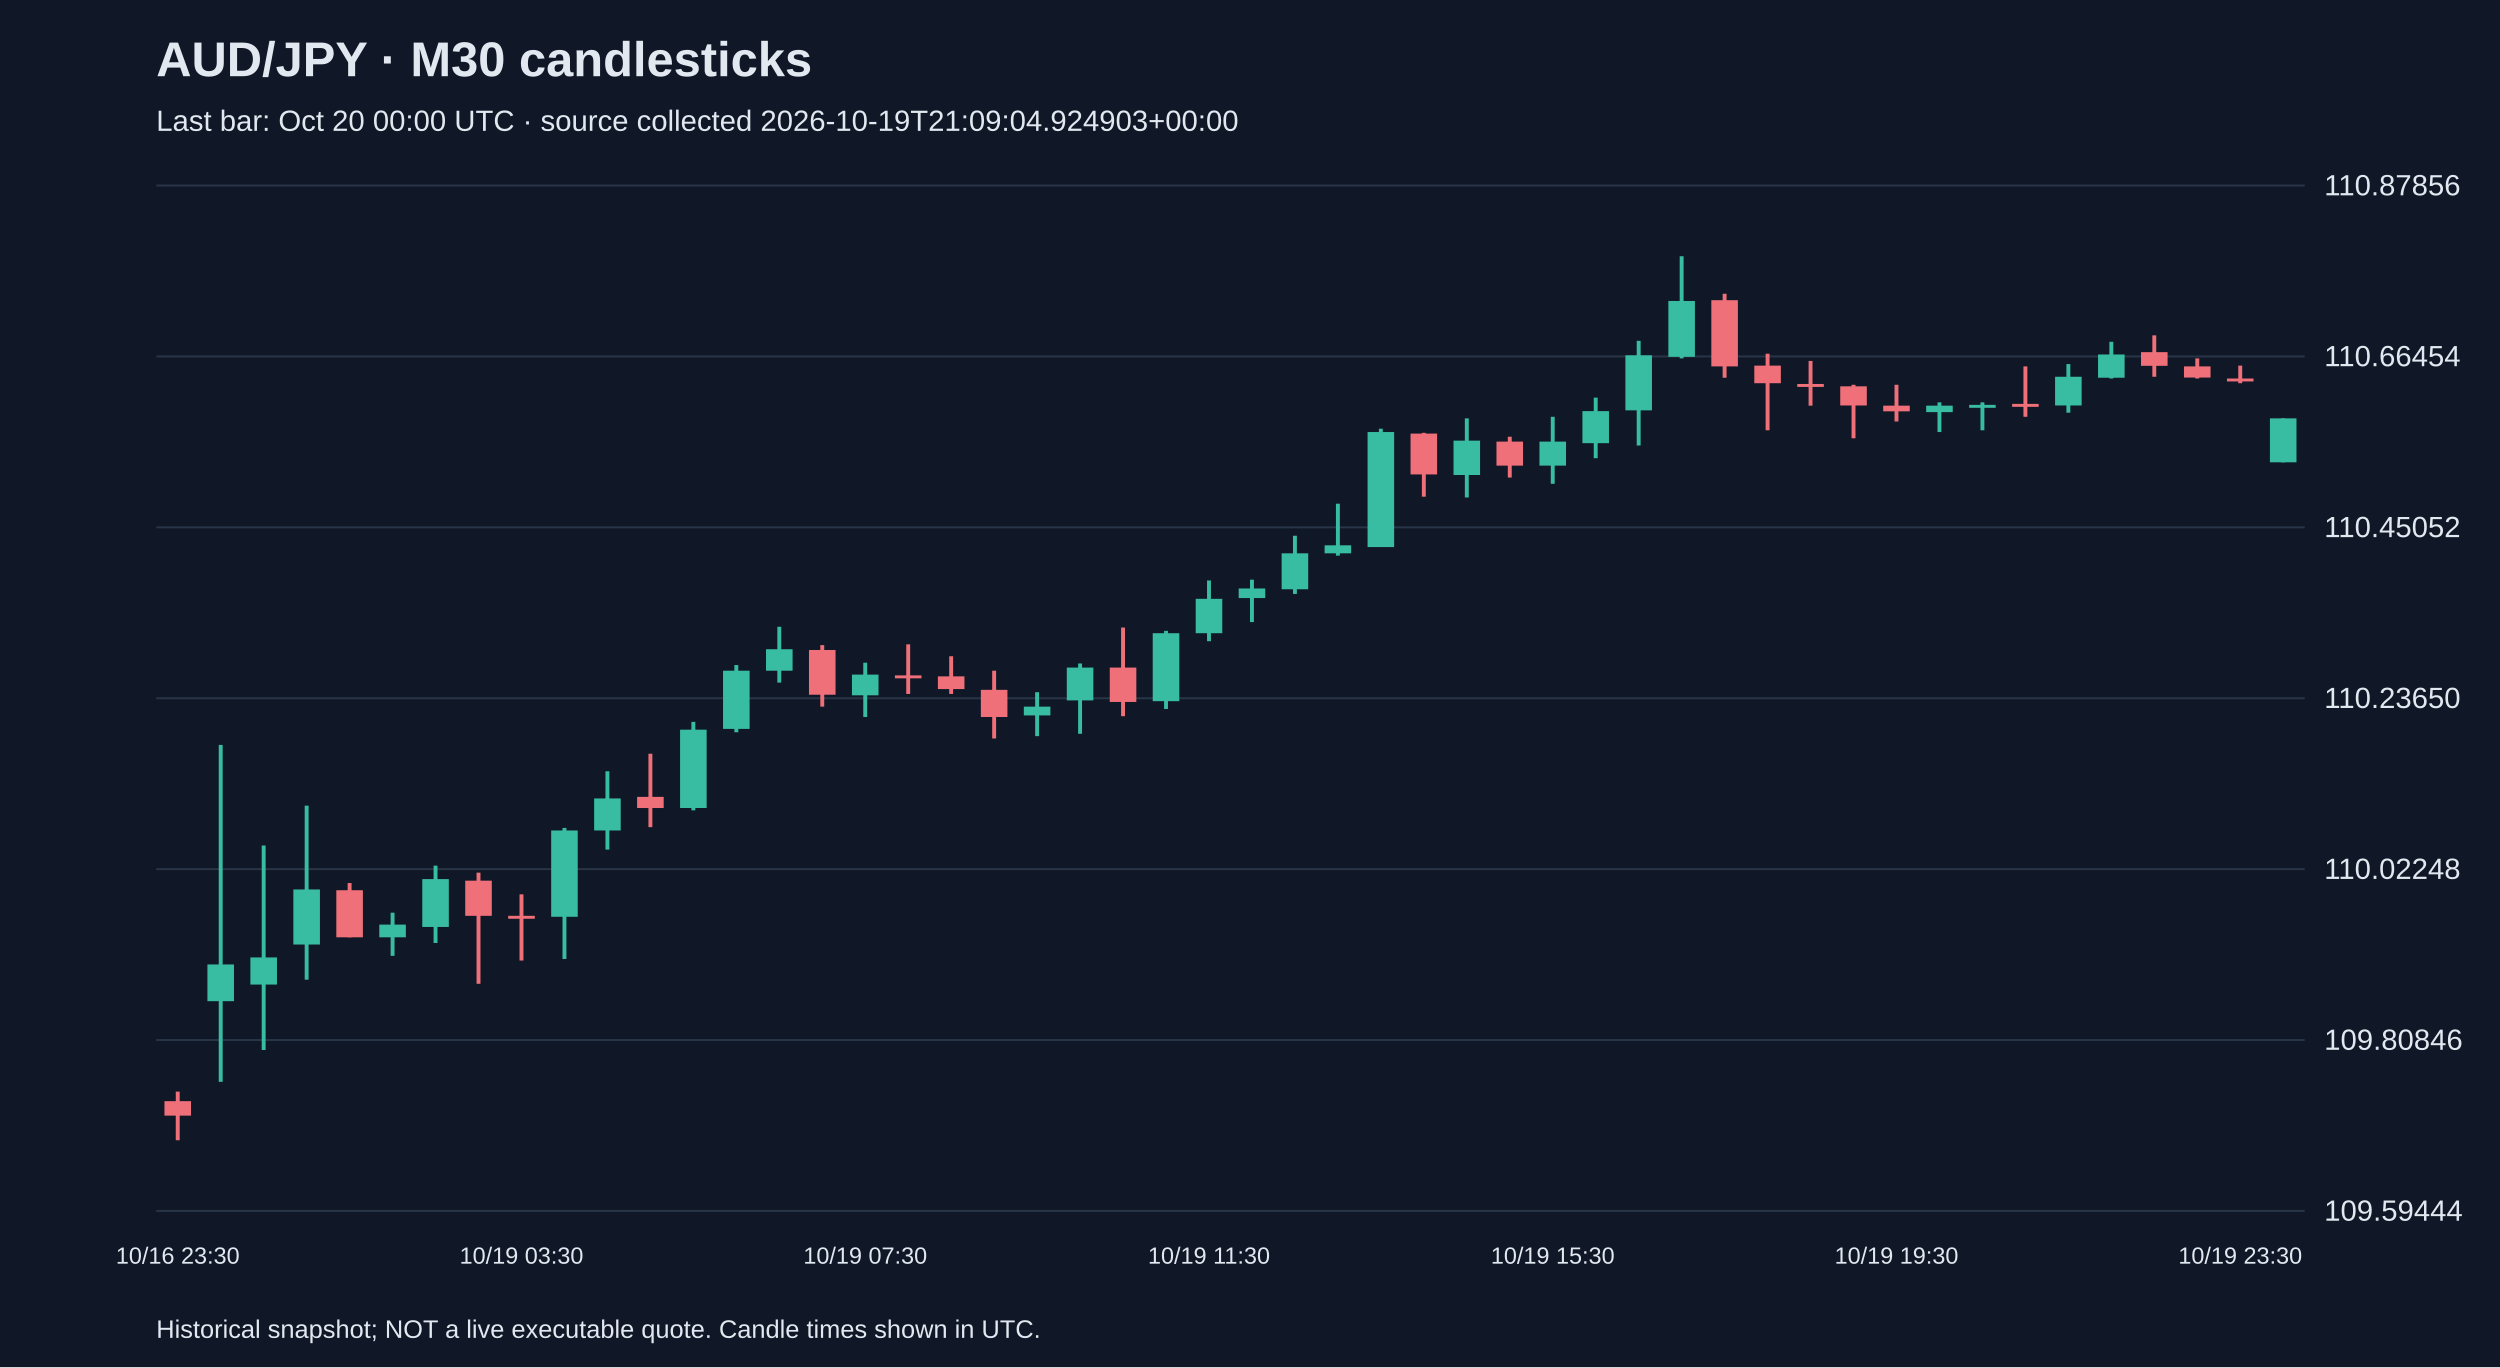
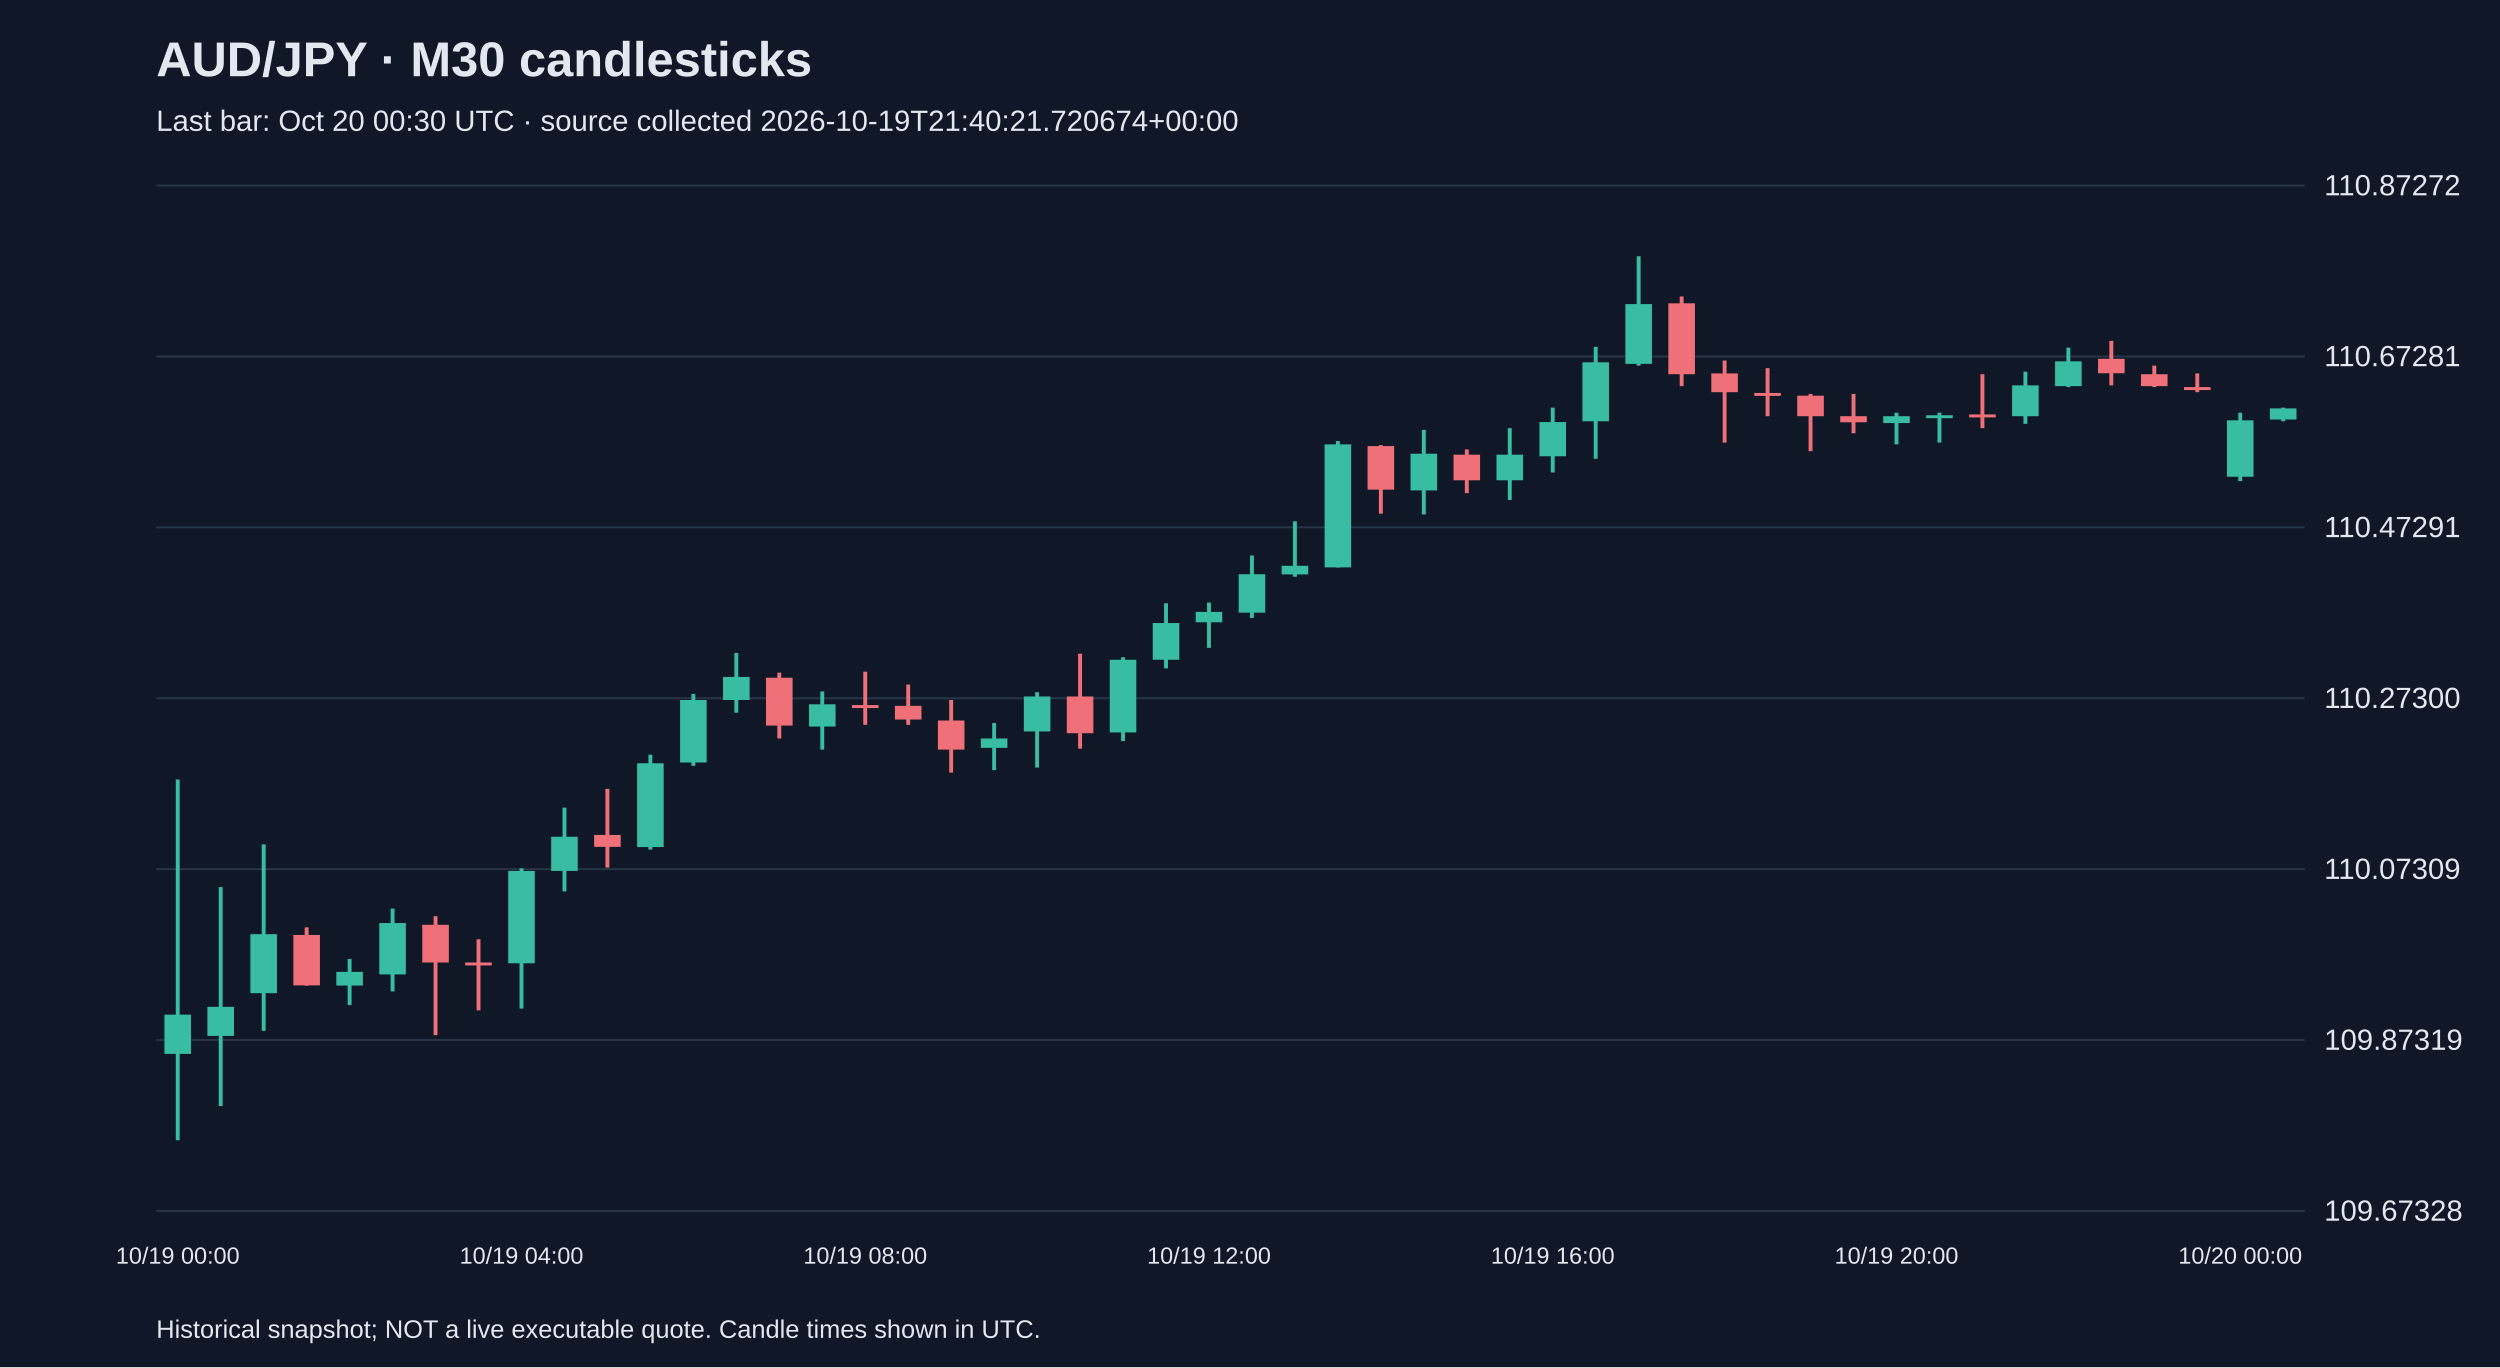
<svg xmlns="http://www.w3.org/2000/svg" viewBox="0 0 1280 700">
  <rect width="100%" height="100%" fill="#101827" />
  <style>text{font-family:Arial,sans-serif;fill:#e2e8f0}</style>
  <text x="80" y="39" font-size="25" font-weight="bold">AUD/JPY · M30 candlesticks</text>
-   <text x="80" y="67" font-size="15" fill="#a6b1c5">Last bar: Oct 20 00:00 UTC · source collected 2026-10-19T21:09:04.924903+00:00</text>
+   <text x="80" y="67" font-size="15" fill="#a6b1c5">Last bar: Oct 20 00:30 UTC · source collected 2026-10-19T21:40:21.720674+00:00</text>
  <line x1="80" y1="620.0" x2="1180" y2="620.0" stroke="#283548" />
-   <text x="1190" y="625.0" font-size="15">109.59444</text>
+   <text x="1190" y="625.0" font-size="15">109.67328</text>
  <line x1="80" y1="532.5" x2="1180" y2="532.5" stroke="#283548" />
-   <text x="1190" y="537.5" font-size="15">109.80846</text>
+   <text x="1190" y="537.5" font-size="15">109.87319</text>
  <line x1="80" y1="445.0" x2="1180" y2="445.0" stroke="#283548" />
-   <text x="1190" y="450.0" font-size="15">110.02248</text>
+   <text x="1190" y="450.0" font-size="15">110.07309</text>
  <line x1="80" y1="357.5" x2="1180" y2="357.5" stroke="#283548" />
-   <text x="1190" y="362.5" font-size="15">110.23650</text>
+   <text x="1190" y="362.5" font-size="15">110.27300</text>
  <line x1="80" y1="270.0" x2="1180" y2="270.0" stroke="#283548" />
-   <text x="1190" y="275.0" font-size="15">110.45052</text>
+   <text x="1190" y="275.0" font-size="15">110.47291</text>
  <line x1="80" y1="182.5" x2="1180" y2="182.5" stroke="#283548" />
-   <text x="1190" y="187.5" font-size="15">110.66454</text>
+   <text x="1190" y="187.5" font-size="15">110.67281</text>
  <line x1="80" y1="95.0" x2="1180" y2="95.0" stroke="#283548" />
-   <text x="1190" y="100.0" font-size="15">110.87856</text>
-   <line x1="91.0" y1="558.9" x2="91.0" y2="583.8" stroke="#f07079" stroke-width="2" />
-   <rect x="84.2" y="563.8" width="13.6" height="7.4" fill="#f07079" />
-   <text x="91.0" y="647" text-anchor="middle" font-size="12">10/16 23:30</text>
-   <line x1="113.0" y1="381.4" x2="113.0" y2="553.9" stroke="#38bca2" stroke-width="2" />
-   <rect x="106.2" y="493.8" width="13.6" height="18.8" fill="#38bca2" />
-   <line x1="135.0" y1="432.9" x2="135.0" y2="537.6" stroke="#38bca2" stroke-width="2" />
-   <rect x="128.2" y="490.2" width="13.6" height="13.9" fill="#38bca2" />
-   <line x1="157.0" y1="412.5" x2="157.0" y2="501.6" stroke="#38bca2" stroke-width="2" />
-   <rect x="150.2" y="455.4" width="13.6" height="28.2" fill="#38bca2" />
-   <line x1="179.0" y1="452.1" x2="179.0" y2="479.9" stroke="#f07079" stroke-width="2" />
-   <rect x="172.2" y="455.8" width="13.6" height="24.1" fill="#f07079" />
-   <line x1="201.0" y1="467.3" x2="201.0" y2="489.4" stroke="#38bca2" stroke-width="2" />
-   <rect x="194.2" y="473.4" width="13.6" height="6.5" fill="#38bca2" />
-   <line x1="223.0" y1="443.2" x2="223.0" y2="482.8" stroke="#38bca2" stroke-width="2" />
-   <rect x="216.2" y="450.1" width="13.6" height="24.5" fill="#38bca2" />
-   <line x1="245.0" y1="446.8" x2="245.0" y2="503.7" stroke="#f07079" stroke-width="2" />
-   <rect x="238.2" y="450.9" width="13.6" height="18.0" fill="#f07079" />
-   <line x1="267.0" y1="457.9" x2="267.0" y2="491.8" stroke="#f07079" stroke-width="2" />
-   <rect x="260.2" y="468.9" width="13.6" height="1.5" fill="#f07079" />
-   <text x="267.0" y="647" text-anchor="middle" font-size="12">10/19 03:30</text>
-   <line x1="289.0" y1="423.9" x2="289.0" y2="491.0" stroke="#38bca2" stroke-width="2" />
-   <rect x="282.2" y="425.2" width="13.6" height="44.2" fill="#38bca2" />
-   <line x1="311.0" y1="394.9" x2="311.0" y2="435.0" stroke="#38bca2" stroke-width="2" />
-   <rect x="304.2" y="408.8" width="13.6" height="16.4" fill="#38bca2" />
-   <line x1="333.0" y1="385.9" x2="333.0" y2="423.5" stroke="#f07079" stroke-width="2" />
-   <rect x="326.2" y="408.0" width="13.6" height="5.7" fill="#f07079" />
-   <line x1="355.0" y1="369.6" x2="355.0" y2="414.9" stroke="#38bca2" stroke-width="2" />
-   <rect x="348.2" y="373.6" width="13.6" height="40.1" fill="#38bca2" />
-   <line x1="377.0" y1="340.5" x2="377.0" y2="374.9" stroke="#38bca2" stroke-width="2" />
-   <rect x="370.2" y="343.4" width="13.6" height="29.8" fill="#38bca2" />
-   <line x1="399.0" y1="320.9" x2="399.0" y2="349.5" stroke="#38bca2" stroke-width="2" />
-   <rect x="392.2" y="332.4" width="13.6" height="11.0" fill="#38bca2" />
-   <line x1="421.0" y1="330.3" x2="421.0" y2="361.8" stroke="#f07079" stroke-width="2" />
-   <rect x="414.2" y="332.8" width="13.6" height="22.9" fill="#f07079" />
-   <line x1="443.0" y1="339.3" x2="443.0" y2="367.1" stroke="#38bca2" stroke-width="2" />
-   <rect x="436.2" y="345.4" width="13.6" height="10.6" fill="#38bca2" />
-   <text x="443.0" y="647" text-anchor="middle" font-size="12">10/19 07:30</text>
-   <line x1="465.0" y1="329.9" x2="465.0" y2="355.3" stroke="#f07079" stroke-width="2" />
-   <rect x="458.2" y="345.8" width="13.6" height="1.5" fill="#f07079" />
-   <line x1="487.0" y1="336.0" x2="487.0" y2="355.3" stroke="#f07079" stroke-width="2" />
-   <rect x="480.2" y="346.3" width="13.6" height="6.5" fill="#f07079" />
-   <line x1="509.0" y1="343.4" x2="509.0" y2="378.1" stroke="#f07079" stroke-width="2" />
-   <rect x="502.2" y="353.2" width="13.6" height="13.9" fill="#f07079" />
-   <line x1="531.0" y1="354.4" x2="531.0" y2="376.9" stroke="#38bca2" stroke-width="2" />
-   <rect x="524.2" y="361.8" width="13.6" height="4.5" fill="#38bca2" />
-   <line x1="553.0" y1="339.7" x2="553.0" y2="375.7" stroke="#38bca2" stroke-width="2" />
-   <rect x="546.2" y="341.8" width="13.6" height="16.8" fill="#38bca2" />
-   <line x1="575.0" y1="321.3" x2="575.0" y2="366.7" stroke="#f07079" stroke-width="2" />
-   <rect x="568.2" y="341.8" width="13.6" height="17.6" fill="#f07079" />
-   <line x1="597.0" y1="323.0" x2="597.0" y2="363.0" stroke="#38bca2" stroke-width="2" />
-   <rect x="590.2" y="324.2" width="13.6" height="34.8" fill="#38bca2" />
-   <line x1="619.0" y1="297.2" x2="619.0" y2="328.3" stroke="#38bca2" stroke-width="2" />
-   <rect x="612.2" y="306.6" width="13.6" height="17.6" fill="#38bca2" />
-   <text x="619.0" y="647" text-anchor="middle" font-size="12">10/19 11:30</text>
-   <line x1="641.0" y1="296.8" x2="641.0" y2="318.5" stroke="#38bca2" stroke-width="2" />
-   <rect x="634.2" y="301.3" width="13.6" height="4.9" fill="#38bca2" />
-   <line x1="663.0" y1="274.3" x2="663.0" y2="304.1" stroke="#38bca2" stroke-width="2" />
-   <rect x="656.2" y="283.3" width="13.6" height="18.4" fill="#38bca2" />
-   <line x1="685.0" y1="257.9" x2="685.0" y2="284.5" stroke="#38bca2" stroke-width="2" />
-   <rect x="678.2" y="279.2" width="13.6" height="4.1" fill="#38bca2" />
-   <line x1="707.0" y1="219.5" x2="707.0" y2="280.0" stroke="#38bca2" stroke-width="2" />
-   <rect x="700.2" y="221.2" width="13.6" height="58.9" fill="#38bca2" />
-   <line x1="729.0" y1="221.6" x2="729.0" y2="254.3" stroke="#f07079" stroke-width="2" />
-   <rect x="722.2" y="222.0" width="13.6" height="20.9" fill="#f07079" />
-   <line x1="751.0" y1="214.2" x2="751.0" y2="254.7" stroke="#38bca2" stroke-width="2" />
-   <rect x="744.2" y="225.6" width="13.6" height="17.6" fill="#38bca2" />
-   <line x1="773.0" y1="223.6" x2="773.0" y2="244.5" stroke="#f07079" stroke-width="2" />
-   <rect x="766.2" y="226.1" width="13.6" height="12.3" fill="#f07079" />
-   <line x1="795.0" y1="213.4" x2="795.0" y2="247.7" stroke="#38bca2" stroke-width="2" />
-   <rect x="788.2" y="226.1" width="13.6" height="12.3" fill="#38bca2" />
-   <text x="795.0" y="647" text-anchor="middle" font-size="12">10/19 15:30</text>
-   <line x1="817.0" y1="203.6" x2="817.0" y2="234.6" stroke="#38bca2" stroke-width="2" />
-   <rect x="810.2" y="210.5" width="13.6" height="16.4" fill="#38bca2" />
-   <line x1="839.0" y1="174.5" x2="839.0" y2="228.1" stroke="#38bca2" stroke-width="2" />
-   <rect x="832.2" y="181.9" width="13.6" height="28.2" fill="#38bca2" />
-   <line x1="861.0" y1="131.2" x2="861.0" y2="183.5" stroke="#38bca2" stroke-width="2" />
-   <rect x="854.2" y="154.1" width="13.6" height="28.6" fill="#38bca2" />
-   <line x1="883.0" y1="150.4" x2="883.0" y2="193.4" stroke="#f07079" stroke-width="2" />
-   <rect x="876.2" y="153.7" width="13.6" height="33.9" fill="#f07079" />
-   <line x1="905.0" y1="181.1" x2="905.0" y2="220.3" stroke="#f07079" stroke-width="2" />
-   <rect x="898.2" y="187.2" width="13.6" height="9.0" fill="#f07079" />
-   <line x1="927.0" y1="184.8" x2="927.0" y2="207.7" stroke="#f07079" stroke-width="2" />
-   <rect x="920.2" y="196.6" width="13.6" height="1.5" fill="#f07079" />
-   <line x1="949.0" y1="197.0" x2="949.0" y2="224.4" stroke="#f07079" stroke-width="2" />
-   <rect x="942.2" y="197.8" width="13.6" height="9.8" fill="#f07079" />
-   <line x1="971.0" y1="197.0" x2="971.0" y2="215.8" stroke="#f07079" stroke-width="2" />
-   <rect x="964.2" y="207.7" width="13.6" height="2.9" fill="#f07079" />
-   <text x="971.0" y="647" text-anchor="middle" font-size="12">10/19 19:30</text>
-   <line x1="993.0" y1="206.0" x2="993.0" y2="221.2" stroke="#38bca2" stroke-width="2" />
-   <rect x="986.2" y="207.7" width="13.6" height="3.3" fill="#38bca2" />
-   <line x1="1015.0" y1="206.0" x2="1015.0" y2="220.3" stroke="#38bca2" stroke-width="2" />
-   <rect x="1008.2" y="207.3" width="13.6" height="1.5" fill="#38bca2" />
-   <line x1="1037.0" y1="187.6" x2="1037.0" y2="213.4" stroke="#f07079" stroke-width="2" />
-   <rect x="1030.2" y="206.8" width="13.6" height="1.5" fill="#f07079" />
-   <line x1="1059.0" y1="186.4" x2="1059.0" y2="211.3" stroke="#38bca2" stroke-width="2" />
-   <rect x="1052.2" y="192.9" width="13.6" height="14.7" fill="#38bca2" />
-   <line x1="1081.0" y1="175.0" x2="1081.0" y2="193.8" stroke="#38bca2" stroke-width="2" />
-   <rect x="1074.2" y="181.5" width="13.6" height="11.9" fill="#38bca2" />
-   <line x1="1103.0" y1="171.7" x2="1103.0" y2="192.9" stroke="#f07079" stroke-width="2" />
-   <rect x="1096.2" y="180.3" width="13.6" height="7.0" fill="#f07079" />
-   <line x1="1125.0" y1="183.5" x2="1125.0" y2="193.8" stroke="#f07079" stroke-width="2" />
-   <rect x="1118.2" y="187.6" width="13.6" height="5.7" fill="#f07079" />
-   <line x1="1147.0" y1="187.2" x2="1147.0" y2="196.2" stroke="#f07079" stroke-width="2" />
-   <rect x="1140.2" y="193.8" width="13.6" height="1.5" fill="#f07079" />
-   <text x="1147.0" y="647" text-anchor="middle" font-size="12">10/19 23:30</text>
-   <line x1="1169.0" y1="214.2" x2="1169.0" y2="236.7" stroke="#38bca2" stroke-width="2" />
-   <rect x="1162.2" y="214.2" width="13.6" height="22.5" fill="#38bca2" />
+   <text x="1190" y="100.0" font-size="15">110.87272</text>
+   <line x1="91.0" y1="399.1" x2="91.0" y2="583.8" stroke="#38bca2" stroke-width="2" />
+   <rect x="84.2" y="519.5" width="13.6" height="20.1" fill="#38bca2" />
+   <text x="91.0" y="647" text-anchor="middle" font-size="12">10/19 00:00</text>
+   <line x1="113.0" y1="454.2" x2="113.0" y2="566.3" stroke="#38bca2" stroke-width="2" />
+   <rect x="106.2" y="515.5" width="13.6" height="14.9" fill="#38bca2" />
+   <line x1="135.0" y1="432.3" x2="135.0" y2="527.8" stroke="#38bca2" stroke-width="2" />
+   <rect x="128.2" y="478.3" width="13.6" height="30.2" fill="#38bca2" />
+   <line x1="157.0" y1="474.8" x2="157.0" y2="504.6" stroke="#f07079" stroke-width="2" />
+   <rect x="150.2" y="478.7" width="13.6" height="25.8" fill="#f07079" />
+   <line x1="179.0" y1="491.0" x2="179.0" y2="514.6" stroke="#38bca2" stroke-width="2" />
+   <rect x="172.2" y="497.6" width="13.6" height="7.0" fill="#38bca2" />
+   <line x1="201.0" y1="465.2" x2="201.0" y2="507.6" stroke="#38bca2" stroke-width="2" />
+   <rect x="194.2" y="472.6" width="13.6" height="26.3" fill="#38bca2" />
+   <line x1="223.0" y1="469.1" x2="223.0" y2="530.0" stroke="#f07079" stroke-width="2" />
+   <rect x="216.2" y="473.5" width="13.6" height="19.3" fill="#f07079" />
+   <line x1="245.0" y1="480.9" x2="245.0" y2="517.3" stroke="#f07079" stroke-width="2" />
+   <rect x="238.2" y="492.8" width="13.6" height="1.5" fill="#f07079" />
+   <line x1="267.0" y1="444.6" x2="267.0" y2="516.4" stroke="#38bca2" stroke-width="2" />
+   <rect x="260.2" y="445.9" width="13.6" height="47.3" fill="#38bca2" />
+   <text x="267.0" y="647" text-anchor="middle" font-size="12">10/19 04:00</text>
+   <line x1="289.0" y1="413.5" x2="289.0" y2="456.4" stroke="#38bca2" stroke-width="2" />
+   <rect x="282.2" y="428.4" width="13.6" height="17.5" fill="#38bca2" />
+   <line x1="311.0" y1="403.9" x2="311.0" y2="444.2" stroke="#f07079" stroke-width="2" />
+   <rect x="304.2" y="427.5" width="13.6" height="6.1" fill="#f07079" />
+   <line x1="333.0" y1="386.4" x2="333.0" y2="435.0" stroke="#38bca2" stroke-width="2" />
+   <rect x="326.2" y="390.8" width="13.6" height="42.9" fill="#38bca2" />
+   <line x1="355.0" y1="355.3" x2="355.0" y2="392.1" stroke="#38bca2" stroke-width="2" />
+   <rect x="348.2" y="358.4" width="13.6" height="32.0" fill="#38bca2" />
+   <line x1="377.0" y1="334.3" x2="377.0" y2="364.9" stroke="#38bca2" stroke-width="2" />
+   <rect x="370.2" y="346.6" width="13.6" height="11.8" fill="#38bca2" />
+   <line x1="399.0" y1="344.4" x2="399.0" y2="378.1" stroke="#f07079" stroke-width="2" />
+   <rect x="392.2" y="347.0" width="13.6" height="24.5" fill="#f07079" />
+   <line x1="421.0" y1="354.0" x2="421.0" y2="383.8" stroke="#38bca2" stroke-width="2" />
+   <rect x="414.2" y="360.6" width="13.6" height="11.4" fill="#38bca2" />
+   <line x1="443.0" y1="343.9" x2="443.0" y2="371.1" stroke="#f07079" stroke-width="2" />
+   <rect x="436.2" y="361.0" width="13.6" height="1.5" fill="#f07079" />
+   <text x="443.0" y="647" text-anchor="middle" font-size="12">10/19 08:00</text>
+   <line x1="465.0" y1="350.5" x2="465.0" y2="371.1" stroke="#f07079" stroke-width="2" />
+   <rect x="458.2" y="361.4" width="13.6" height="7.0" fill="#f07079" />
+   <line x1="487.0" y1="358.4" x2="487.0" y2="395.6" stroke="#f07079" stroke-width="2" />
+   <rect x="480.2" y="368.9" width="13.6" height="14.9" fill="#f07079" />
+   <line x1="509.0" y1="370.2" x2="509.0" y2="394.3" stroke="#38bca2" stroke-width="2" />
+   <rect x="502.2" y="378.1" width="13.6" height="4.8" fill="#38bca2" />
+   <line x1="531.0" y1="354.4" x2="531.0" y2="393.0" stroke="#38bca2" stroke-width="2" />
+   <rect x="524.2" y="356.6" width="13.6" height="17.9" fill="#38bca2" />
+   <line x1="553.0" y1="334.7" x2="553.0" y2="383.3" stroke="#f07079" stroke-width="2" />
+   <rect x="546.2" y="356.6" width="13.6" height="18.8" fill="#f07079" />
+   <line x1="575.0" y1="336.5" x2="575.0" y2="379.4" stroke="#38bca2" stroke-width="2" />
+   <rect x="568.2" y="337.8" width="13.6" height="37.2" fill="#38bca2" />
+   <line x1="597.0" y1="308.9" x2="597.0" y2="342.2" stroke="#38bca2" stroke-width="2" />
+   <rect x="590.2" y="319.0" width="13.6" height="18.8" fill="#38bca2" />
+   <line x1="619.0" y1="308.5" x2="619.0" y2="331.7" stroke="#38bca2" stroke-width="2" />
+   <rect x="612.2" y="313.3" width="13.6" height="5.3" fill="#38bca2" />
+   <text x="619.0" y="647" text-anchor="middle" font-size="12">10/19 12:00</text>
+   <line x1="641.0" y1="284.4" x2="641.0" y2="316.4" stroke="#38bca2" stroke-width="2" />
+   <rect x="634.2" y="294.0" width="13.6" height="19.7" fill="#38bca2" />
+   <line x1="663.0" y1="266.9" x2="663.0" y2="295.3" stroke="#38bca2" stroke-width="2" />
+   <rect x="656.2" y="289.7" width="13.6" height="4.4" fill="#38bca2" />
+   <line x1="685.0" y1="225.8" x2="685.0" y2="290.5" stroke="#38bca2" stroke-width="2" />
+   <rect x="678.2" y="227.5" width="13.6" height="63.0" fill="#38bca2" />
+   <line x1="707.0" y1="227.9" x2="707.0" y2="263.0" stroke="#f07079" stroke-width="2" />
+   <rect x="700.2" y="228.4" width="13.6" height="22.3" fill="#f07079" />
+   <line x1="729.0" y1="220.1" x2="729.0" y2="263.4" stroke="#38bca2" stroke-width="2" />
+   <rect x="722.2" y="232.3" width="13.6" height="18.8" fill="#38bca2" />
+   <line x1="751.0" y1="230.1" x2="751.0" y2="252.5" stroke="#f07079" stroke-width="2" />
+   <rect x="744.2" y="232.8" width="13.6" height="13.1" fill="#f07079" />
+   <line x1="773.0" y1="219.2" x2="773.0" y2="256.0" stroke="#38bca2" stroke-width="2" />
+   <rect x="766.2" y="232.8" width="13.6" height="13.1" fill="#38bca2" />
+   <line x1="795.0" y1="208.7" x2="795.0" y2="241.9" stroke="#38bca2" stroke-width="2" />
+   <rect x="788.2" y="216.1" width="13.6" height="17.5" fill="#38bca2" />
+   <text x="795.0" y="647" text-anchor="middle" font-size="12">10/19 16:00</text>
+   <line x1="817.0" y1="177.6" x2="817.0" y2="234.9" stroke="#38bca2" stroke-width="2" />
+   <rect x="810.2" y="185.5" width="13.6" height="30.2" fill="#38bca2" />
+   <line x1="839.0" y1="131.2" x2="839.0" y2="187.2" stroke="#38bca2" stroke-width="2" />
+   <rect x="832.2" y="155.7" width="13.6" height="30.6" fill="#38bca2" />
+   <line x1="861.0" y1="151.8" x2="861.0" y2="197.7" stroke="#f07079" stroke-width="2" />
+   <rect x="854.2" y="155.3" width="13.6" height="36.3" fill="#f07079" />
+   <line x1="883.0" y1="184.6" x2="883.0" y2="226.6" stroke="#f07079" stroke-width="2" />
+   <rect x="876.2" y="191.2" width="13.6" height="9.6" fill="#f07079" />
+   <line x1="905.0" y1="188.5" x2="905.0" y2="213.1" stroke="#f07079" stroke-width="2" />
+   <rect x="898.2" y="201.2" width="13.6" height="1.5" fill="#f07079" />
+   <line x1="927.0" y1="201.7" x2="927.0" y2="231.0" stroke="#f07079" stroke-width="2" />
+   <rect x="920.2" y="202.6" width="13.6" height="10.5" fill="#f07079" />
+   <line x1="949.0" y1="201.7" x2="949.0" y2="221.8" stroke="#f07079" stroke-width="2" />
+   <rect x="942.2" y="213.1" width="13.6" height="3.1" fill="#f07079" />
+   <line x1="971.0" y1="211.3" x2="971.0" y2="227.5" stroke="#38bca2" stroke-width="2" />
+   <rect x="964.2" y="213.1" width="13.6" height="3.5" fill="#38bca2" />
+   <text x="971.0" y="647" text-anchor="middle" font-size="12">10/19 20:00</text>
+   <line x1="993.0" y1="211.3" x2="993.0" y2="226.6" stroke="#38bca2" stroke-width="2" />
+   <rect x="986.2" y="212.6" width="13.6" height="1.5" fill="#38bca2" />
+   <line x1="1015.0" y1="191.6" x2="1015.0" y2="219.2" stroke="#f07079" stroke-width="2" />
+   <rect x="1008.2" y="212.2" width="13.6" height="1.5" fill="#f07079" />
+   <line x1="1037.0" y1="190.3" x2="1037.0" y2="217.0" stroke="#38bca2" stroke-width="2" />
+   <rect x="1030.2" y="197.3" width="13.6" height="15.8" fill="#38bca2" />
+   <line x1="1059.0" y1="178.0" x2="1059.0" y2="198.2" stroke="#38bca2" stroke-width="2" />
+   <rect x="1052.2" y="185.0" width="13.6" height="12.7" fill="#38bca2" />
+   <line x1="1081.0" y1="174.5" x2="1081.0" y2="197.3" stroke="#f07079" stroke-width="2" />
+   <rect x="1074.2" y="183.7" width="13.6" height="7.4" fill="#f07079" />
+   <line x1="1103.0" y1="187.2" x2="1103.0" y2="198.2" stroke="#f07079" stroke-width="2" />
+   <rect x="1096.2" y="191.6" width="13.6" height="6.1" fill="#f07079" />
+   <line x1="1125.0" y1="191.2" x2="1125.0" y2="200.8" stroke="#f07079" stroke-width="2" />
+   <rect x="1118.2" y="198.2" width="13.6" height="1.5" fill="#f07079" />
+   <line x1="1147.0" y1="211.3" x2="1147.0" y2="246.3" stroke="#38bca2" stroke-width="2" />
+   <rect x="1140.2" y="215.2" width="13.6" height="28.9" fill="#38bca2" />
+   <text x="1147.0" y="647" text-anchor="middle" font-size="12">10/20 00:00</text>
+   <line x1="1169.0" y1="208.7" x2="1169.0" y2="215.7" stroke="#38bca2" stroke-width="2" />
+   <rect x="1162.2" y="209.1" width="13.6" height="5.7" fill="#38bca2" />
  <text x="80" y="685" font-size="13">Historical snapshot; NOT a live executable quote. Candle times shown in UTC.</text>
</svg>
